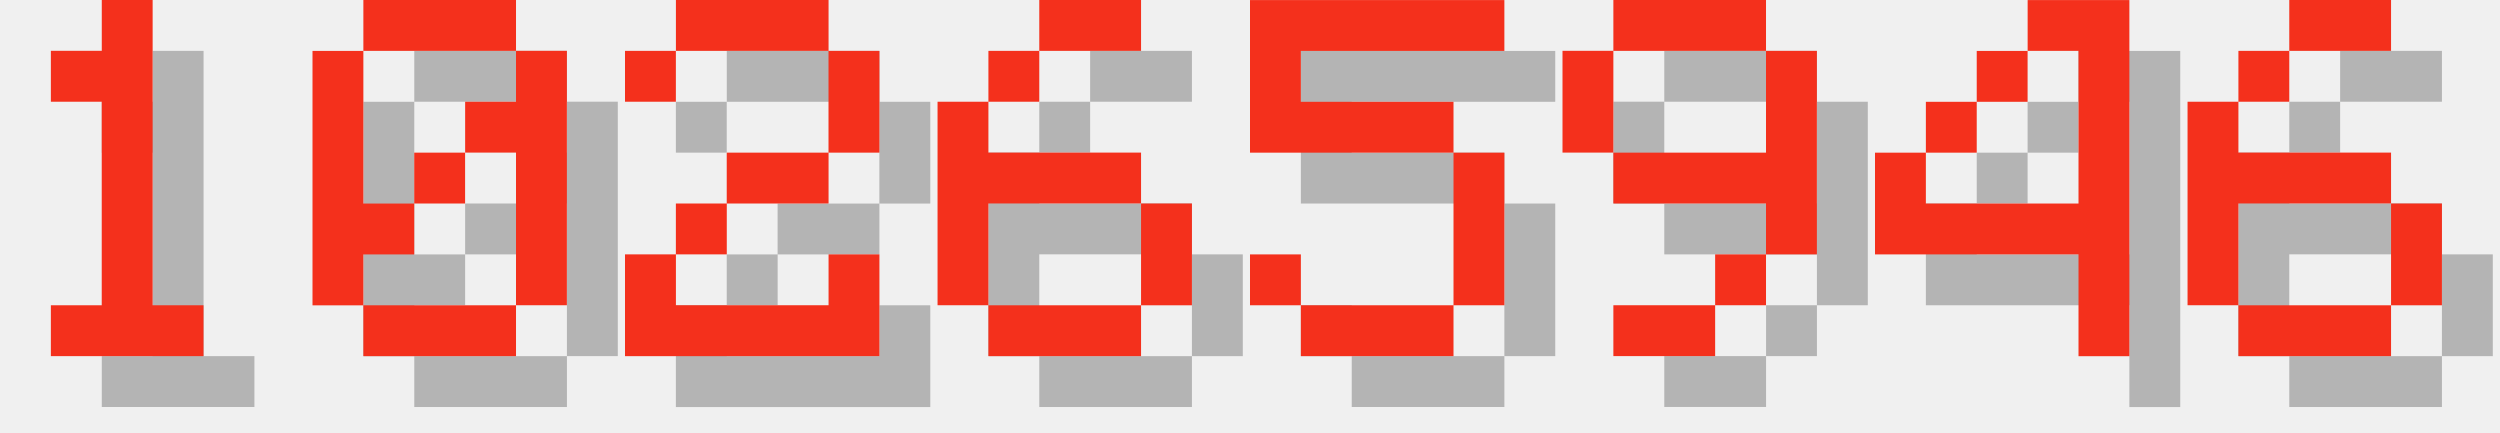
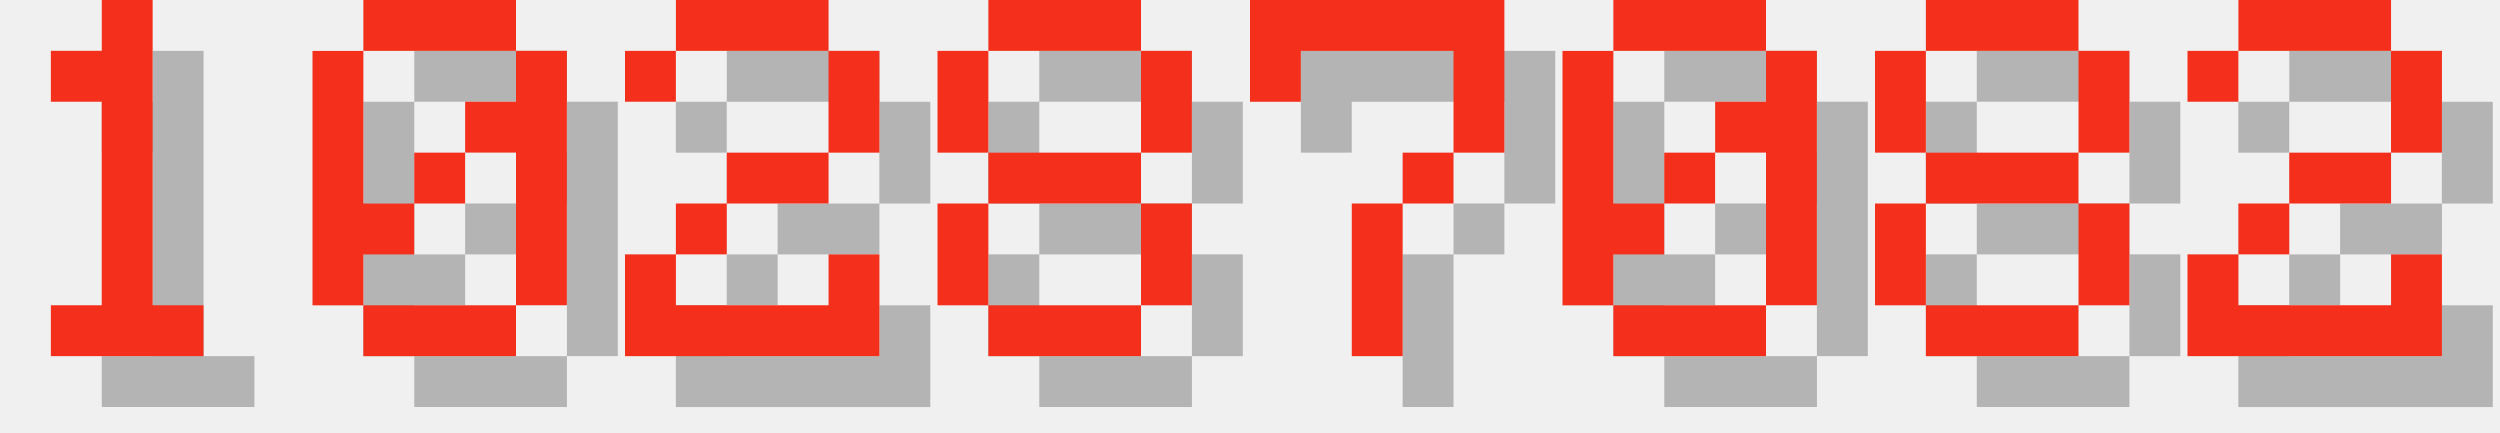
<svg xmlns="http://www.w3.org/2000/svg" version="1.1" width="208.0" height="36">
  <style>
        .text-foreground {
            fill: #F4301C;
        }
        .text-shadow {
            fill: #000000;
            fill-opacity: 0.25;
        }
    </style>
  <g class="digit" id="digit_1" transform="translate(0.0, 0), scale(4)">
    <path id="digit_1_shadow" class="text-shadow" d="m2.117 2.117v1.058h1.058v4.233h-1.058v1.058h3.175v-1.058h-1.058v-6.35h-1.058v1.058h-1.058z" fill-opacity=".5" style="paint-order:stroke fill markers" />
    <path id="digit_1_fg" class="text-foreground" d="m1.058 1.058v1.058h1.058v4.233h-1.058v1.058h3.175v-1.058h-1.058v-6.35h-1.058v1.058h-1.058z" fill="#fff" style="paint-order:stroke fill markers" />
  </g>
  <g class="digit" id="digit_0" transform="translate(26.0, 0), scale(4)">
    <path id="digit_0_shadow" class="text-shadow" d="m2.117 1.058v1.058h3.175v-1.058h-3.175zm3.175 1.058v1.058h-1.058v1.058h1.058v3.175h1.058v-5.292h-1.058zm0 5.292h-3.175v1.058h3.175v-1.058zm-3.175 0v-1.058h1.058v-1.058h-1.058v-3.175h-1.058v5.292h1.058zm1.058-2.117h1.058v-1.058h-1.058v1.058z" fill-opacity=".5" style="paint-order:stroke fill markers" />
    <path id="digit_0_fg" class="text-foreground" d="m1.058 0v1.058h3.175v-1.058h-3.175zm3.175 1.058v1.058h-1.058v1.058h1.058v3.175h1.058v-5.292h-1.058zm0 5.292h-3.175v1.058h3.175v-1.058zm-3.175 0v-1.058h1.058v-1.058h-1.058v-3.175h-1.058v5.292h1.058zm1.058-2.117h1.058v-1.058h-1.058v1.058z" fill="#fff" style="paint-order:stroke fill markers" />
  </g>
  <g class="digit" id="digit_2" transform="translate(52.0, 0), scale(4)">
    <path id="digit_2_shadow" class="text-shadow" d="m1.058 2.117v1.058h1.058v-1.058h3.175v2.117h-2.117v1.058h-1.058v1.058h-1.058v2.117h5.292v-2.117h-1.058v1.058h-3.175v-1.058h1.058v-1.058h2.117v-1.058h1.058v-2.117h-1.058v-1.058h-3.175v1.058h-1.058z" fill-opacity=".5" style="paint-order:stroke fill markers" />
    <path id="digit_2_fg" class="text-foreground" d="m0 1.058v1.058h1.058v-1.058h3.175v2.117h-2.117v1.058h-1.058v1.058h-1.058v2.117h5.292v-2.117h-1.058v1.058h-3.175v-1.058h1.058v-1.058h2.117v-1.058h1.058v-2.117h-1.058v-1.058h-3.175v1.058h-1.058z" fill="#fff" style="paint-order:stroke fill markers" />
  </g>
-   <g class="digit" id="digit_6" transform="translate(78.0, 0), scale(4)">
-     <path id="digit_6_shadow" class="text-shadow" d="m3.175 1.058v1.058h2.117v-1.058h-2.117zm0 1.058h-1.058v1.058h1.058v-1.058zm-1.058 1.058h-1.058v4.233h1.058v-2.117h3.175v-1.058h-3.175v-1.058zm3.175 2.117v2.117h1.058v-2.117h-1.058zm0 2.117h-3.175v1.058h3.175v-1.058z" fill-opacity=".5" style="paint-order:stroke fill markers" />
-     <path id="digit_6_fg" class="text-foreground" d="m2.117 0v1.058h2.117v-1.058h-2.117zm0 1.058h-1.058v1.058h1.058v-1.058zm-1.058 1.058h-1.058v4.233h1.058v-2.117h3.175v-1.058h-3.175v-1.058zm3.175 2.117v2.117h1.058v-2.117h-1.058zm0 2.117h-3.175v1.058h3.175v-1.058z" fill="#fff" style="paint-order:stroke fill markers" />
+   <g class="digit" id="digit_8" transform="translate(78.0, 0), scale(4)">
+     <path id="digit_8_shadow" class="text-shadow" d="m2.117 1.058v1.058h3.175v-1.058h-3.175zm3.175 1.058v2.117h1.058v-2.117h-1.058zm0 2.117h-3.175v1.058h3.175v-1.058zm0 1.058v2.117h1.058v-2.117h-1.058zm0 2.117h-3.175v1.058h3.175v-1.058zm-3.175 0v-2.117h-1.058v2.117h1.058zm0-3.175v-2.117h-1.058v2.117h1.058z" fill-opacity=".5" style="paint-order:stroke fill markers" />
+     <path id="digit_8_fg" class="text-foreground" d="m1.058 0v1.058h3.175v-1.058h-3.175zm3.175 1.058v2.117h1.058v-2.117h-1.058zm0 2.117h-3.175v1.058h3.175v-1.058zm0 1.058v2.117h1.058v-2.117h-1.058zm0 2.117h-3.175v1.058h3.175v-1.058zm-3.175 0v-2.117h-1.058v2.117h1.058zm0-3.175v-2.117h-1.058v2.117h1.058z" fill="#fff" style="paint-order:stroke fill markers" />
  </g>
-   <g class="digit" id="digit_5" transform="translate(104.0, 0), scale(4)">
-     <path id="digit_5_shadow" class="text-shadow" d="m1.058 1.058v3.175h4.233v3.175h-3.175v-1.058h-1.058v1.058h1.058v1.058h3.175v-1.058h1.058v-3.175h-1.058v-1.058h-3.175v-1.058h4.233v-1.058h-5.292z" fill-opacity=".5" style="paint-order:stroke fill markers" />
-     <path id="digit_5_fg" class="text-foreground" d="m0 0v3.175h4.233v3.175h-3.175v-1.058h-1.058v1.058h1.058v1.058h3.175v-1.058h1.058v-3.175h-1.058v-1.058h-3.175v-1.058h4.233v-1.058h-5.292z" fill="#fff" style="paint-order:stroke fill markers" />
+   <g class="digit" id="digit_7" transform="translate(104.0, 0), scale(4)">
+     <path id="digit_7_shadow" class="text-shadow" d="m1.058 1.058 2e-6 2.117h1.058v-1.058h3.175v1.058l2e-7 1.058h-1.058v1.058h-1.058l4e-7 3.175 1.058 1e-7v-3.175h1.058v-1.058h1.058l5e-7 -1.058v-2.117z" fill-opacity=".5" style="paint-order:stroke fill markers" />
+     <path id="digit_7_fg" class="text-foreground" d="m0 0 2e-6 2.117h1.058v-1.058h3.175v1.058l2e-7 1.058h-1.058v1.058h-1.058l4e-7 3.175 1.058 1e-7v-3.175h1.058v-1.058h1.058l5e-7 -1.058v-2.117z" fill="#fff" style="paint-order:stroke fill markers" />
  </g>
-   <g class="digit" id="digit_9" transform="translate(130.0, 0), scale(4)">
-     <path id="digit_9_shadow" class="text-shadow" d="m2.117 1.058v1.058h3.175v-1.058h-3.175zm3.175 1.058v2.117h-3.175v1.058h3.175v1.058h1.058v-4.233h-1.058zm0 4.233h-1.058v1.058h1.058v-1.058zm-1.058 1.058h-2.117v1.058h2.117v-1.058zm-2.117-3.175v-2.117h-1.058v2.117h1.058z" fill-opacity=".5" style="paint-order:stroke fill markers" />
-     <path id="digit_9_fg" class="text-foreground" d="m1.058 0v1.058h3.175v-1.058h-3.175zm3.175 1.058v2.117h-3.175v1.058h3.175v1.058h1.058v-4.233h-1.058zm0 4.233h-1.058v1.058h1.058v-1.058zm-1.058 1.058h-2.117v1.058h2.117v-1.058zm-2.117-3.175v-2.117h-1.058v2.117h1.058z" fill="#fff" style="paint-order:stroke fill markers" />
+   <g class="digit" id="digit_0" transform="translate(130.0, 0), scale(4)">
+     <path id="digit_0_shadow" class="text-shadow" d="m2.117 1.058v1.058h3.175v-1.058h-3.175zm3.175 1.058v1.058h-1.058v1.058h1.058v3.175h1.058v-5.292h-1.058zm0 5.292h-3.175v1.058h3.175v-1.058zm-3.175 0v-1.058h1.058v-1.058h-1.058v-3.175h-1.058v5.292h1.058zm1.058-2.117h1.058v-1.058h-1.058v1.058z" fill-opacity=".5" style="paint-order:stroke fill markers" />
+     <path id="digit_0_fg" class="text-foreground" d="m1.058 0v1.058h3.175v-1.058h-3.175zm3.175 1.058v1.058h-1.058v1.058h1.058v3.175h1.058v-5.292h-1.058zm0 5.292h-3.175v1.058h3.175v-1.058zm-3.175 0v-1.058h1.058v-1.058h-1.058v-3.175h-1.058v5.292h1.058zm1.058-2.117h1.058v-1.058h-1.058v1.058z" fill="#fff" style="paint-order:stroke fill markers" />
  </g>
-   <g class="digit" id="digit_4" transform="translate(156.0, 0), scale(4)">
-     <path id="digit_4_shadow" class="text-shadow" d="m4.233 1.058v1.058h1.058v3.175h-3.175v-1.058h-1.058v2.117h4.233v2.117h1.058v-7.408h-2.117zm-2.117 3.175h1.058v-1.058h-1.058v1.058zm1.058-1.058h1.058v-1.058h-1.058v1.058z" fill-opacity=".5" style="paint-order:stroke fill markers" />
-     <path id="digit_4_fg" class="text-foreground" d="m3.175 0v1.058h1.058v3.175h-3.175v-1.058h-1.058v2.117h4.233v2.117h1.058v-7.408h-2.117zm-2.117 3.175h1.058v-1.058h-1.058v1.058zm1.058-1.058h1.058v-1.058h-1.058v1.058z" fill="#fff" style="paint-order:stroke fill markers" />
+   <g class="digit" id="digit_8" transform="translate(156.0, 0), scale(4)">
+     <path id="digit_8_shadow" class="text-shadow" d="m2.117 1.058v1.058h3.175v-1.058h-3.175zm3.175 1.058v2.117h1.058v-2.117h-1.058zm0 2.117h-3.175v1.058h3.175v-1.058zm0 1.058v2.117h1.058v-2.117h-1.058zm0 2.117h-3.175v1.058h3.175v-1.058zm-3.175 0v-2.117h-1.058v2.117h1.058zm0-3.175v-2.117h-1.058v2.117h1.058z" fill-opacity=".5" style="paint-order:stroke fill markers" />
+     <path id="digit_8_fg" class="text-foreground" d="m1.058 0v1.058h3.175v-1.058h-3.175zm3.175 1.058v2.117h1.058v-2.117h-1.058zm0 2.117h-3.175v1.058h3.175v-1.058zm0 1.058v2.117h1.058v-2.117h-1.058zm0 2.117h-3.175v1.058h3.175v-1.058zm-3.175 0v-2.117h-1.058v2.117h1.058zm0-3.175v-2.117h-1.058v2.117h1.058z" fill="#fff" style="paint-order:stroke fill markers" />
  </g>
-   <g class="digit" id="digit_6" transform="translate(182.0, 0), scale(4)">
-     <path id="digit_6_shadow" class="text-shadow" d="m3.175 1.058v1.058h2.117v-1.058h-2.117zm0 1.058h-1.058v1.058h1.058v-1.058zm-1.058 1.058h-1.058v4.233h1.058v-2.117h3.175v-1.058h-3.175v-1.058zm3.175 2.117v2.117h1.058v-2.117h-1.058zm0 2.117h-3.175v1.058h3.175v-1.058z" fill-opacity=".5" style="paint-order:stroke fill markers" />
-     <path id="digit_6_fg" class="text-foreground" d="m2.117 0v1.058h2.117v-1.058h-2.117zm0 1.058h-1.058v1.058h1.058v-1.058zm-1.058 1.058h-1.058v4.233h1.058v-2.117h3.175v-1.058h-3.175v-1.058zm3.175 2.117v2.117h1.058v-2.117h-1.058zm0 2.117h-3.175v1.058h3.175v-1.058z" fill="#fff" style="paint-order:stroke fill markers" />
+   <g class="digit" id="digit_2" transform="translate(182.0, 0), scale(4)">
+     <path id="digit_2_shadow" class="text-shadow" d="m1.058 2.117v1.058h1.058v-1.058h3.175v2.117h-2.117v1.058h-1.058v1.058h-1.058v2.117h5.292v-2.117h-1.058v1.058h-3.175v-1.058h1.058v-1.058h2.117v-1.058h1.058v-2.117h-1.058v-1.058h-3.175v1.058h-1.058z" fill-opacity=".5" style="paint-order:stroke fill markers" />
+     <path id="digit_2_fg" class="text-foreground" d="m0 1.058v1.058h1.058v-1.058h3.175v2.117h-2.117v1.058h-1.058v1.058h-1.058v2.117h5.292v-2.117h-1.058v1.058h-3.175v-1.058h1.058v-1.058h2.117v-1.058h1.058v-2.117h-1.058v-1.058h-3.175v1.058h-1.058z" fill="#fff" style="paint-order:stroke fill markers" />
  </g>
</svg>
